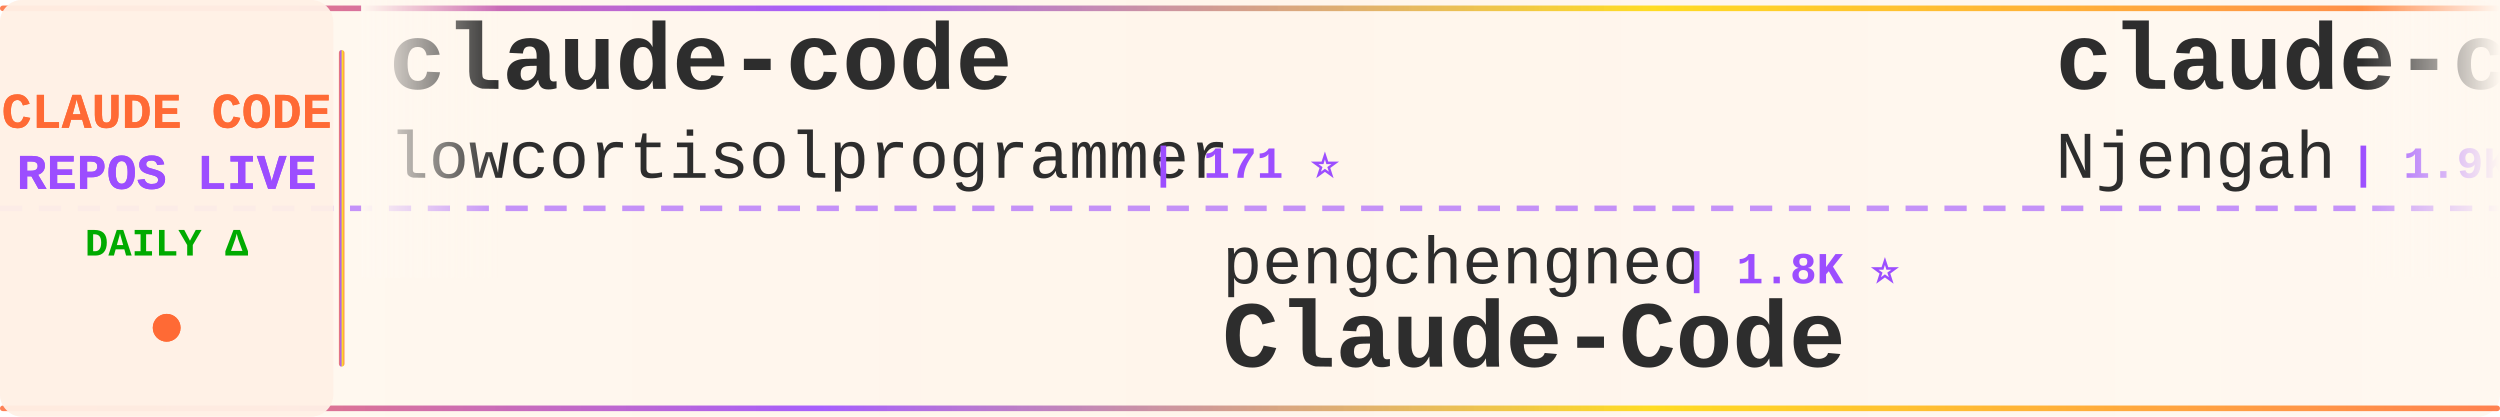
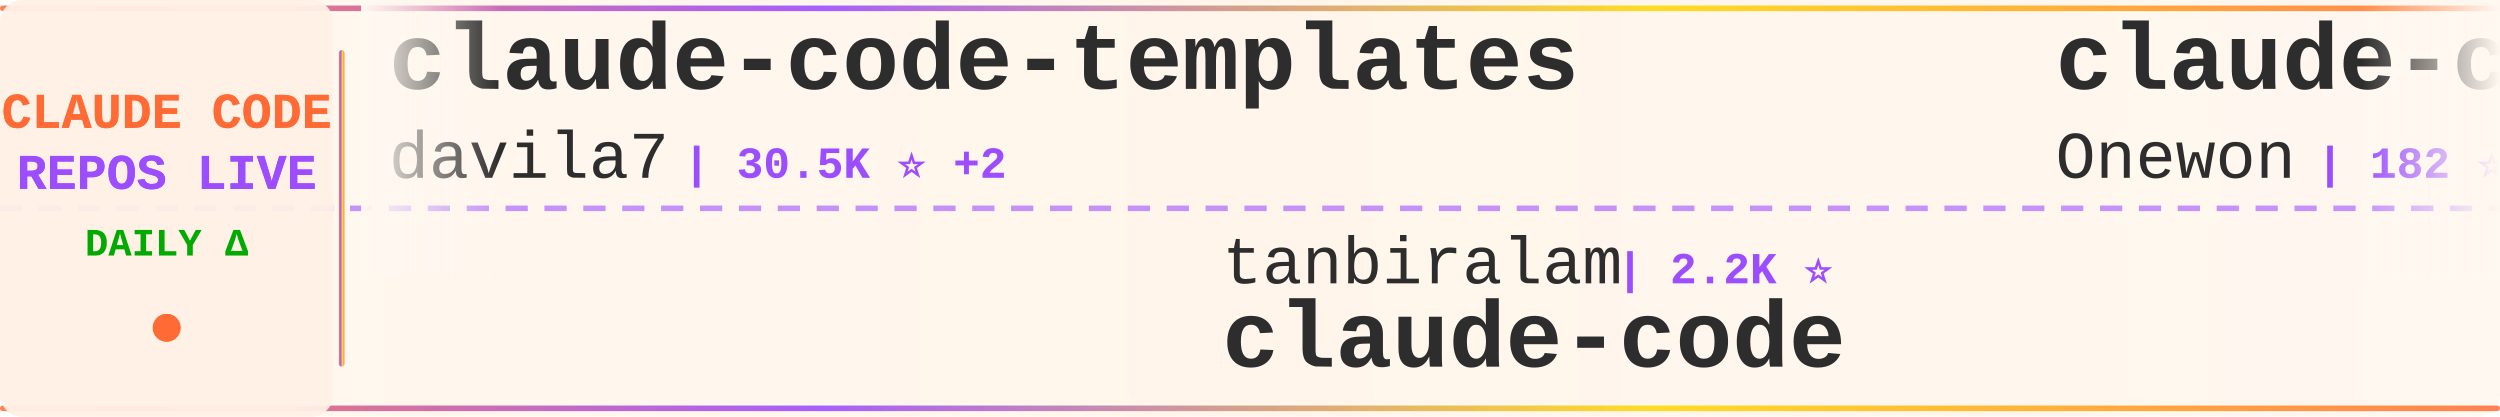
<svg xmlns="http://www.w3.org/2000/svg" width="900" height="150">
  <defs>
    <linearGradient id="tickerBg" x1="0%" y1="0%" x2="100%" y2="0%">
      <stop offset="0%" style="stop-color:#fff8f0;stop-opacity:0.98" />
      <stop offset="50%" style="stop-color:#fff5eb;stop-opacity:1" />
      <stop offset="100%" style="stop-color:#fff8f0;stop-opacity:0.98" />
    </linearGradient>
    <linearGradient id="borderGrad" x1="0%" y1="0%" x2="100%" y2="0%">
      <stop offset="0%" style="stop-color:#FF6B35;stop-opacity:0.85">
        <animate attributeName="stop-opacity" values="0.85;1;0.85" dur="2s" repeatCount="indefinite" />
      </stop>
      <stop offset="33%" style="stop-color:#9C4EFF;stop-opacity:0.9">
        <animate attributeName="stop-opacity" values="0.9;1;0.9" dur="2.2s" repeatCount="indefinite" />
      </stop>
      <stop offset="66%" style="stop-color:#FFD700;stop-opacity:0.85">
        <animate attributeName="stop-opacity" values="0.85;1;0.85" dur="1.8s" repeatCount="indefinite" />
      </stop>
      <stop offset="100%" style="stop-color:#FF6B35;stop-opacity:0.85">
        <animate attributeName="stop-opacity" values="0.85;1;0.85" dur="2s" repeatCount="indefinite" />
      </stop>
    </linearGradient>
    <filter id="textGlow">
      <feGaussianBlur stdDeviation="0.15" result="coloredBlur" />
      <feMerge>
        <feMergeNode in="coloredBlur" />
        <feMergeNode in="SourceGraphic" />
      </feMerge>
    </filter>
    <filter id="metricGlow">
      <feGaussianBlur stdDeviation="0.2" result="coloredBlur" />
      <feMerge>
        <feMergeNode in="coloredBlur" />
        <feMergeNode in="SourceGraphic" />
      </feMerge>
    </filter>
    <linearGradient id="leftFade" x1="0%" y1="0%" x2="100%" y2="0%">
      <stop offset="0%" style="stop-color:#fff8f0;stop-opacity:1" />
      <stop offset="100%" style="stop-color:#fff8f0;stop-opacity:0" />
    </linearGradient>
    <linearGradient id="rightFade" x1="0%" y1="0%" x2="100%" y2="0%">
      <stop offset="0%" style="stop-color:#fff8f0;stop-opacity:0" />
      <stop offset="100%" style="stop-color:#fff8f0;stop-opacity:1" />
    </linearGradient>
  </defs>
  <rect width="900" height="150" fill="url(#tickerBg)" rx="8" />
  <rect x="0" y="2" width="900" height="2" fill="url(#borderGrad)" rx="1" />
  <rect x="0" y="146" width="900" height="2" fill="url(#borderGrad)" rx="1" />
  <line x1="0" y1="75" x2="900" y2="75" stroke="#9C4EFF" stroke-width="2" stroke-dasharray="8 6" opacity="0.6" />
  <rect x="0" y="0" width="120" height="150" fill="#fff0e6" opacity="0.95" rx="8" />
  <text x="60" y="46" font-family="'Courier New', monospace" font-size="18" font-weight="bold" fill="#FF6B35" text-anchor="middle" filter="url(#textGlow)">
    CLAUDE CODE
  </text>
  <text x="60" y="68" font-family="'Courier New', monospace" font-size="18" font-weight="bold" fill="#9C4EFF" text-anchor="middle" filter="url(#textGlow)">
    REPOS LIVE
  </text>
  <text x="60" y="92" font-family="'Courier New', monospace" font-size="14" font-weight="bold" fill="#00aa00" text-anchor="middle">
    DAILY Δ
  </text>
  <circle cx="60" cy="118" r="5" fill="#FF6B35" filter="url(#metricGlow)">
    <animate attributeName="r" values="4;6;4" dur="1.5s" repeatCount="indefinite" />
    <animate attributeName="opacity" values="0.6;1;0.6" dur="1.5s" repeatCount="indefinite" />
  </circle>
  <rect x="122" y="18" width="2" height="114" fill="url(#borderGrad)" rx="1" />
  <clipPath id="tickerClip">
    <rect x="130" y="0" width="770" height="150" />
  </clipPath>
  <g clip-path="url(#tickerClip)">
    <g id="tickerItems">
      <animateTransform attributeName="transform" attributeType="XML" type="translate" from="0 0" to="-3000 0" dur="54s" repeatCount="indefinite" />
      <g transform="translate(0, 0)">
-         <text x="140" y="32" font-family="'Courier New', monospace" font-size="34" font-weight="bold" fill="#2d2d2d">claude-code</text>
-         <text x="140" y="64" font-family="'Courier New', monospace" font-size="24" font-weight="normal" fill="#2d2d2d" opacity="1.0">lowcortisolprogrammer</text>
-         <text x="414" y="64" font-family="'Courier New', monospace" font-size="16" font-weight="bold" fill="#9C4EFF"> | 171 ⭐</text>
+         <text x="140" y="32" font-family="'Courier New', monospace" font-size="34" font-weight="bold" fill="#2d2d2d">claude-code-templates</text>
+         <text x="140" y="64" font-family="'Courier New', monospace" font-size="24" font-weight="normal" fill="#2d2d2d" opacity="1.0">davila7</text>
+         <text x="246" y="64" font-family="'Courier New', monospace" font-size="16" font-weight="bold" fill="#9C4EFF"> | 30.5K ⭐ +2</text>
      </g>
      <g transform="translate(300, 0)">
-         <text x="140" y="102" font-family="'Courier New', monospace" font-size="24" font-weight="normal" fill="#2d2d2d" opacity="1.0">pengchengneo</text>
-         <text x="306" y="102" font-family="'Courier New', monospace" font-size="16" font-weight="bold" fill="#9C4EFF"> | 1.8K ⭐</text>
-         <text x="140" y="132" font-family="'Courier New', monospace" font-size="34" font-weight="bold" fill="#2d2d2d">Claude-Code</text>
+         <text x="140" y="102" font-family="'Courier New', monospace" font-size="24" font-weight="normal" fill="#2d2d2d" opacity="1.0">tanbiralam</text>
+         <text x="282" y="102" font-family="'Courier New', monospace" font-size="16" font-weight="bold" fill="#9C4EFF"> | 2.2K ⭐</text>
+         <text x="140" y="132" font-family="'Courier New', monospace" font-size="34" font-weight="bold" fill="#2d2d2d">claude-code</text>
      </g>
      <g transform="translate(600, 0)">
-         <text x="140" y="32" font-family="'Courier New', monospace" font-size="34" font-weight="bold" fill="#2d2d2d">claude-code-cheat-sheet</text>
-         <text x="140" y="64" font-family="'Courier New', monospace" font-size="24" font-weight="normal" fill="#2d2d2d" opacity="1.0">Njengah</text>
-         <text x="246" y="64" font-family="'Courier New', monospace" font-size="16" font-weight="bold" fill="#9C4EFF"> | 1.9K ⭐</text>
+         <text x="140" y="32" font-family="'Courier New', monospace" font-size="34" font-weight="bold" fill="#2d2d2d">claude-code</text>
+         <text x="140" y="64" font-family="'Courier New', monospace" font-size="24" font-weight="normal" fill="#2d2d2d" opacity="1.0">Onewon</text>
+         <text x="234" y="64" font-family="'Courier New', monospace" font-size="16" font-weight="bold" fill="#9C4EFF"> | 182 ⭐</text>
      </g>
      <g transform="translate(900, 0)">
-         <text x="140" y="102" font-family="'Courier New', monospace" font-size="24" font-weight="normal" fill="#2d2d2d" opacity="1.0">JrCx7scC</text>
-         <text x="258" y="102" font-family="'Courier New', monospace" font-size="16" font-weight="bold" fill="#9C4EFF"> | 375 ⭐</text>
-         <text x="140" y="132" font-family="'Courier New', monospace" font-size="34" font-weight="bold" fill="#2d2d2d">claude-code-source</text>
+         <text x="140" y="102" font-family="'Courier New', monospace" font-size="24" font-weight="normal" fill="#2d2d2d" opacity="1.0">liuup</text>
+         <text x="222" y="102" font-family="'Courier New', monospace" font-size="16" font-weight="bold" fill="#9C4EFF"> | 3.9K ⭐</text>
+         <text x="140" y="132" font-family="'Courier New', monospace" font-size="34" font-weight="bold" fill="#2d2d2d">claude-code-analysis</text>
      </g>
      <g transform="translate(1200, 0)">
-         <text x="140" y="32" font-family="'Courier New', monospace" font-size="34" font-weight="bold" fill="#2d2d2d">awesome-claude-code-tool...</text>
-         <text x="140" y="64" font-family="'Courier New', monospace" font-size="24" font-weight="normal" fill="#2d2d2d" opacity="1.0">rohitg00</text>
-         <text x="258" y="64" font-family="'Courier New', monospace" font-size="16" font-weight="bold" fill="#9C4EFF"> | 2.6K ⭐ +1</text>
+         <text x="140" y="32" font-family="'Courier New', monospace" font-size="34" font-weight="bold" fill="#2d2d2d">claude-code</text>
+         <text x="140" y="64" font-family="'Courier New', monospace" font-size="24" font-weight="normal" fill="#2d2d2d" opacity="1.0">Tinkeringg-Lab</text>
+         <text x="330" y="64" font-family="'Courier New', monospace" font-size="16" font-weight="bold" fill="#9C4EFF"> | 212 ⭐</text>
      </g>
      <g transform="translate(1500, 0)">
-         <text x="140" y="102" font-family="'Courier New', monospace" font-size="24" font-weight="normal" fill="#2d2d2d" opacity="1.0">asgeirtj</text>
-         <text x="258" y="102" font-family="'Courier New', monospace" font-size="16" font-weight="bold" fill="#9C4EFF"> | 63.9K ⭐ +12</text>
-         <text x="140" y="132" font-family="'Courier New', monospace" font-size="34" font-weight="bold" fill="#2d2d2d">system_prompts_leaks</text>
+         <text x="140" y="102" font-family="'Courier New', monospace" font-size="24" font-weight="normal" fill="#2d2d2d" opacity="1.0">ghuntley</text>
+         <text x="258" y="102" font-family="'Courier New', monospace" font-size="16" font-weight="bold" fill="#9C4EFF"> | 990 ⭐</text>
+         <text x="140" y="132" font-family="'Courier New', monospace" font-size="34" font-weight="bold" fill="#2d2d2d">claude-code-source-code-...</text>
      </g>
      <g transform="translate(1800, 0)">
-         <text x="140" y="32" font-family="'Courier New', monospace" font-size="34" font-weight="bold" fill="#2d2d2d">everything-claude-code-z...</text>
-         <text x="140" y="64" font-family="'Courier New', monospace" font-size="24" font-weight="normal" fill="#2d2d2d" opacity="1.0">xu-xiang</text>
-         <text x="258" y="64" font-family="'Courier New', monospace" font-size="16" font-weight="bold" fill="#9C4EFF"> | 1.9K ⭐</text>
+         <text x="140" y="32" font-family="'Courier New', monospace" font-size="34" font-weight="bold" fill="#2d2d2d">claude-code</text>
+         <text x="140" y="64" font-family="'Courier New', monospace" font-size="24" font-weight="normal" fill="#2d2d2d" opacity="1.0">RishabhK103</text>
+         <text x="294" y="64" font-family="'Courier New', monospace" font-size="16" font-weight="bold" fill="#9C4EFF"> | 105 ⭐</text>
      </g>
      <g transform="translate(2100, 0)">
-         <text x="140" y="102" font-family="'Courier New', monospace" font-size="24" font-weight="normal" fill="#2d2d2d" opacity="1.0">anthropics</text>
-         <text x="282" y="102" font-family="'Courier New', monospace" font-size="16" font-weight="bold" fill="#9C4EFF"> | 8.8K ⭐ -1</text>
-         <text x="140" y="132" font-family="'Courier New', monospace" font-size="34" font-weight="bold" fill="#2d2d2d">claude-code-action</text>
+         <text x="140" y="102" font-family="'Courier New', monospace" font-size="24" font-weight="normal" fill="#2d2d2d" opacity="1.0">777genius</text>
+         <text x="270" y="102" font-family="'Courier New', monospace" font-size="16" font-weight="bold" fill="#9C4EFF"> | 930 ⭐</text>
+         <text x="140" y="132" font-family="'Courier New', monospace" font-size="34" font-weight="bold" fill="#2d2d2d">claude-code-source-code</text>
      </g>
      <g transform="translate(2400, 0)">
-         <text x="140" y="32" font-family="'Courier New', monospace" font-size="34" font-weight="bold" fill="#2d2d2d">awesome-claude-code-suba...</text>
-         <text x="140" y="64" font-family="'Courier New', monospace" font-size="24" font-weight="normal" fill="#2d2d2d" opacity="1.0">VoltAgent</text>
-         <text x="270" y="64" font-family="'Courier New', monospace" font-size="16" font-weight="bold" fill="#9C4EFF"> | 24.8K ⭐ +4</text>
+         <text x="140" y="32" font-family="'Courier New', monospace" font-size="34" font-weight="bold" fill="#2d2d2d">claude-code-source</text>
+         <text x="140" y="64" font-family="'Courier New', monospace" font-size="24" font-weight="normal" fill="#2d2d2d" opacity="1.0">hangsman</text>
+         <text x="258" y="64" font-family="'Courier New', monospace" font-size="16" font-weight="bold" fill="#9C4EFF"> | 792 ⭐</text>
      </g>
      <g transform="translate(2700, 0)">
-         <text x="140" y="102" font-family="'Courier New', monospace" font-size="24" font-weight="normal" fill="#2d2d2d" opacity="1.0">lorryjovens-hub</text>
-         <text x="342" y="102" font-family="'Courier New', monospace" font-size="16" font-weight="bold" fill="#9C4EFF"> | 1.7K ⭐</text>
-         <text x="140" y="132" font-family="'Courier New', monospace" font-size="34" font-weight="bold" fill="#2d2d2d">claude-code-rust</text>
+         <text x="140" y="102" font-family="'Courier New', monospace" font-size="24" font-weight="normal" fill="#2d2d2d" opacity="1.0">krusemediallc</text>
+         <text x="318" y="102" font-family="'Courier New', monospace" font-size="16" font-weight="bold" fill="#9C4EFF"> | 1.5K ⭐ +1</text>
+         <text x="140" y="132" font-family="'Courier New', monospace" font-size="34" font-weight="bold" fill="#2d2d2d">arcads-claude-code</text>
      </g>
      <g transform="translate(3000, 0)">
-         <text x="140" y="32" font-family="'Courier New', monospace" font-size="34" font-weight="bold" fill="#2d2d2d">claude-code</text>
-         <text x="140" y="64" font-family="'Courier New', monospace" font-size="24" font-weight="normal" fill="#2d2d2d" opacity="1.0">lowcortisolprogrammer</text>
-         <text x="414" y="64" font-family="'Courier New', monospace" font-size="16" font-weight="bold" fill="#9C4EFF"> | 171 ⭐</text>
+         <text x="140" y="32" font-family="'Courier New', monospace" font-size="34" font-weight="bold" fill="#2d2d2d">claude-code-templates</text>
+         <text x="140" y="64" font-family="'Courier New', monospace" font-size="24" font-weight="normal" fill="#2d2d2d" opacity="1.0">davila7</text>
+         <text x="246" y="64" font-family="'Courier New', monospace" font-size="16" font-weight="bold" fill="#9C4EFF"> | 30.5K ⭐ +2</text>
      </g>
      <g transform="translate(3300, 0)">
-         <text x="140" y="102" font-family="'Courier New', monospace" font-size="24" font-weight="normal" fill="#2d2d2d" opacity="1.0">pengchengneo</text>
-         <text x="306" y="102" font-family="'Courier New', monospace" font-size="16" font-weight="bold" fill="#9C4EFF"> | 1.8K ⭐</text>
-         <text x="140" y="132" font-family="'Courier New', monospace" font-size="34" font-weight="bold" fill="#2d2d2d">Claude-Code</text>
+         <text x="140" y="102" font-family="'Courier New', monospace" font-size="24" font-weight="normal" fill="#2d2d2d" opacity="1.0">tanbiralam</text>
+         <text x="282" y="102" font-family="'Courier New', monospace" font-size="16" font-weight="bold" fill="#9C4EFF"> | 2.2K ⭐</text>
+         <text x="140" y="132" font-family="'Courier New', monospace" font-size="34" font-weight="bold" fill="#2d2d2d">claude-code</text>
      </g>
      <g transform="translate(3600, 0)">
-         <text x="140" y="32" font-family="'Courier New', monospace" font-size="34" font-weight="bold" fill="#2d2d2d">claude-code-cheat-sheet</text>
-         <text x="140" y="64" font-family="'Courier New', monospace" font-size="24" font-weight="normal" fill="#2d2d2d" opacity="1.0">Njengah</text>
-         <text x="246" y="64" font-family="'Courier New', monospace" font-size="16" font-weight="bold" fill="#9C4EFF"> | 1.9K ⭐</text>
+         <text x="140" y="32" font-family="'Courier New', monospace" font-size="34" font-weight="bold" fill="#2d2d2d">claude-code</text>
+         <text x="140" y="64" font-family="'Courier New', monospace" font-size="24" font-weight="normal" fill="#2d2d2d" opacity="1.0">Onewon</text>
+         <text x="234" y="64" font-family="'Courier New', monospace" font-size="16" font-weight="bold" fill="#9C4EFF"> | 182 ⭐</text>
      </g>
      <g transform="translate(3900, 0)">
-         <text x="140" y="102" font-family="'Courier New', monospace" font-size="24" font-weight="normal" fill="#2d2d2d" opacity="1.0">JrCx7scC</text>
-         <text x="258" y="102" font-family="'Courier New', monospace" font-size="16" font-weight="bold" fill="#9C4EFF"> | 375 ⭐</text>
-         <text x="140" y="132" font-family="'Courier New', monospace" font-size="34" font-weight="bold" fill="#2d2d2d">claude-code-source</text>
+         <text x="140" y="102" font-family="'Courier New', monospace" font-size="24" font-weight="normal" fill="#2d2d2d" opacity="1.0">liuup</text>
+         <text x="222" y="102" font-family="'Courier New', monospace" font-size="16" font-weight="bold" fill="#9C4EFF"> | 3.9K ⭐</text>
+         <text x="140" y="132" font-family="'Courier New', monospace" font-size="34" font-weight="bold" fill="#2d2d2d">claude-code-analysis</text>
      </g>
    </g>
  </g>
  <rect x="130" y="0" width="50" height="100" fill="url(#leftFade)" />
  <rect x="850" y="0" width="50" height="100" fill="url(#rightFade)" />
</svg>
